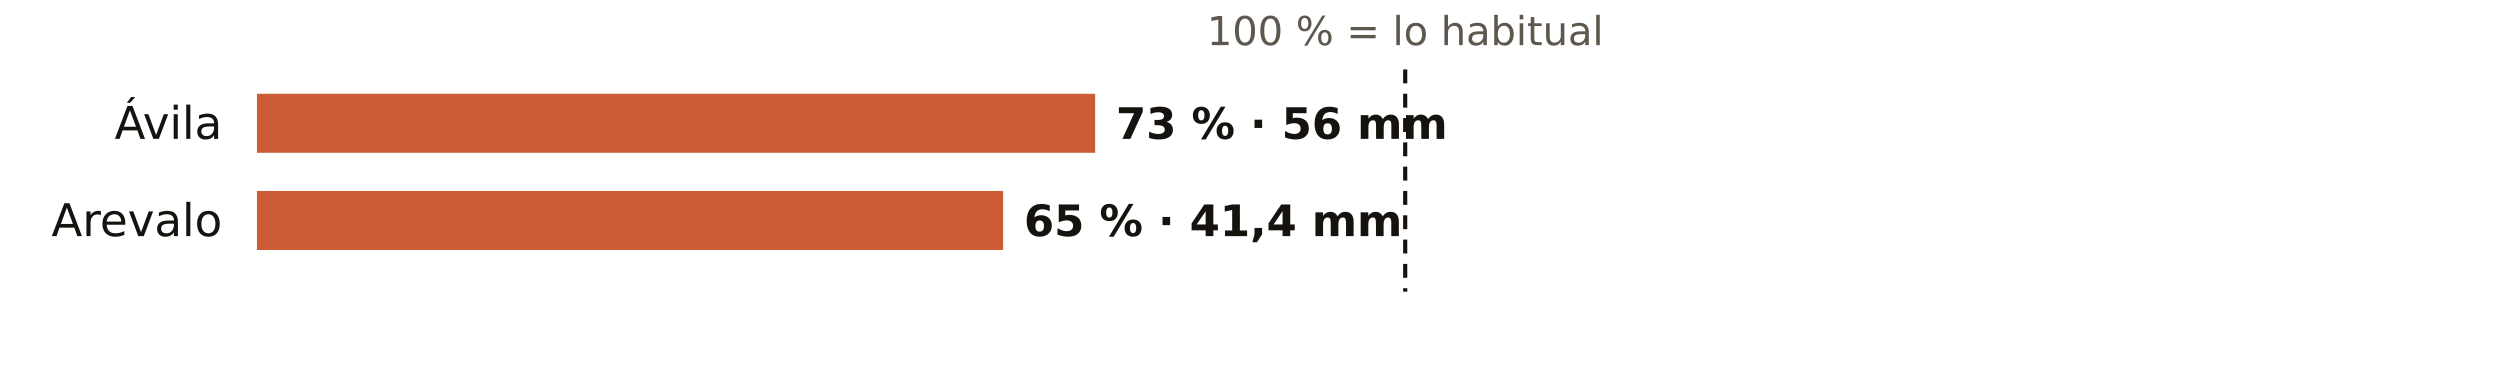
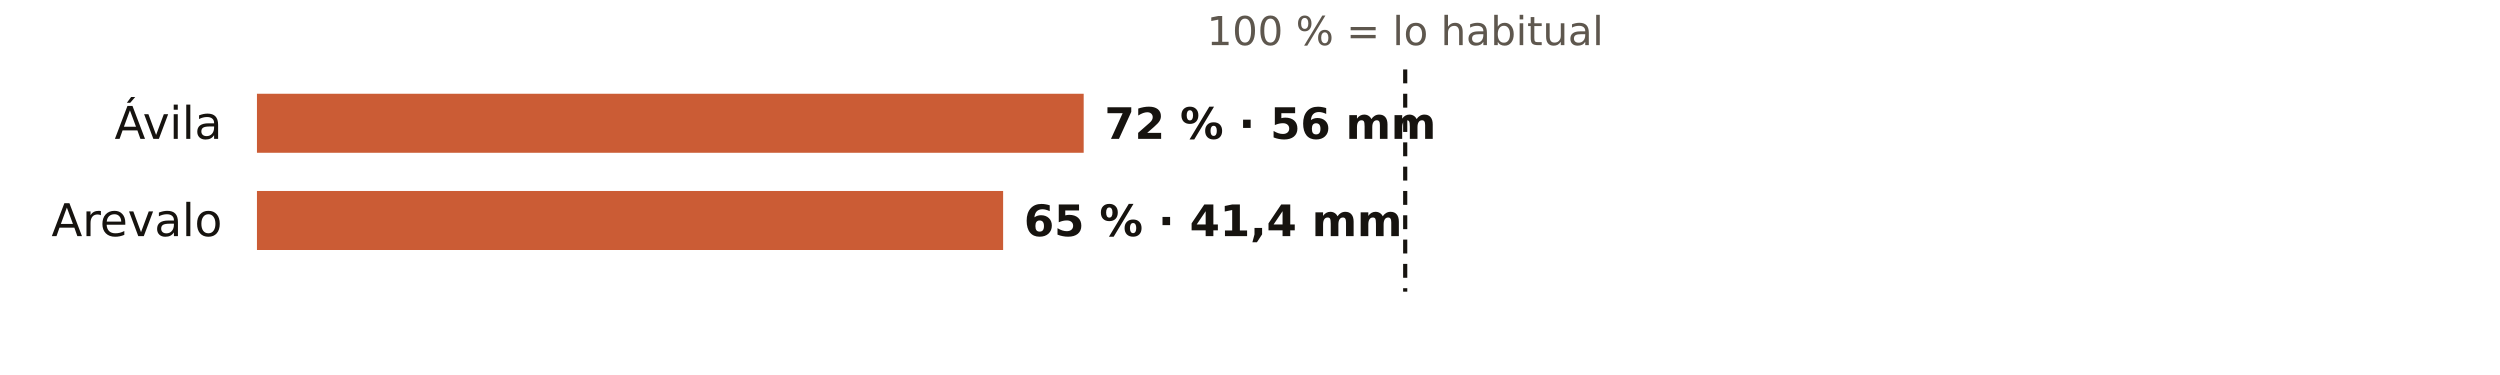
<svg xmlns="http://www.w3.org/2000/svg" viewBox="0 0 720 108" width="720" height="108" role="img" aria-label="El otoño en los pluviómetros de AEMET de Ávila: % de lo habitual">
  <rect width="720" height="108" fill="#FFFFFF" />
  <text x="404.7" y="13.0" font-size="11.5" fill="#5E574E" text-anchor="middle" font-weight="400" font-family="Public Sans, DejaVu Sans, Arial, sans-serif">100 % = lo habitual</text>
  <text x="64.0" y="40.0" font-size="13" fill="#16130F" text-anchor="end" font-weight="500" font-family="Public Sans, DejaVu Sans, Arial, sans-serif">Ávila</text>
-   <rect x="74" y="27" width="241.4" height="17" fill="#C4461A" opacity="0.88" />
-   <text x="321.4" y="40.0" font-size="12.5" fill="#16130F" text-anchor="start" font-weight="600" font-family="Public Sans, DejaVu Sans, Arial, sans-serif">73 % · 56 mm</text>
+   <rect x="74" y="27" width="238.1" height="17" fill="#C4461A" opacity="0.88" />
+   <text x="318.1" y="40.0" font-size="12.5" fill="#16130F" text-anchor="start" font-weight="600" font-family="Public Sans, DejaVu Sans, Arial, sans-serif">72 % · 56 mm</text>
  <text x="64.0" y="68.0" font-size="13" fill="#16130F" text-anchor="end" font-weight="500" font-family="Public Sans, DejaVu Sans, Arial, sans-serif">Arevalo</text>
  <rect x="74" y="55" width="214.9" height="17" fill="#C4461A" opacity="0.88" />
  <text x="294.9" y="68.0" font-size="12.5" fill="#16130F" text-anchor="start" font-weight="600" font-family="Public Sans, DejaVu Sans, Arial, sans-serif">65 % · 41,4 mm</text>
  <line x1="404.7" x2="404.7" y1="20" y2="84" stroke="#16130F" stroke-width="1.2" stroke-dasharray="4 3" />
</svg>
